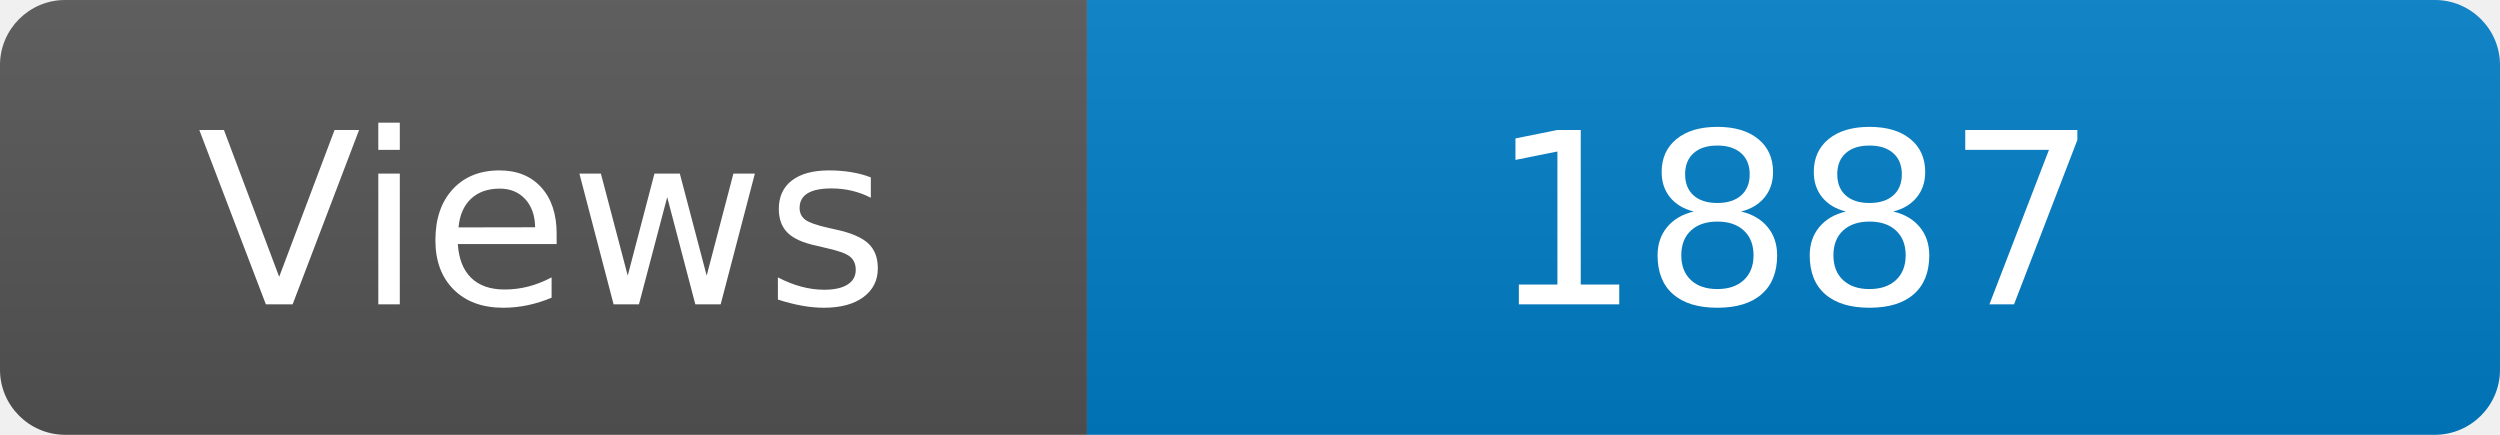
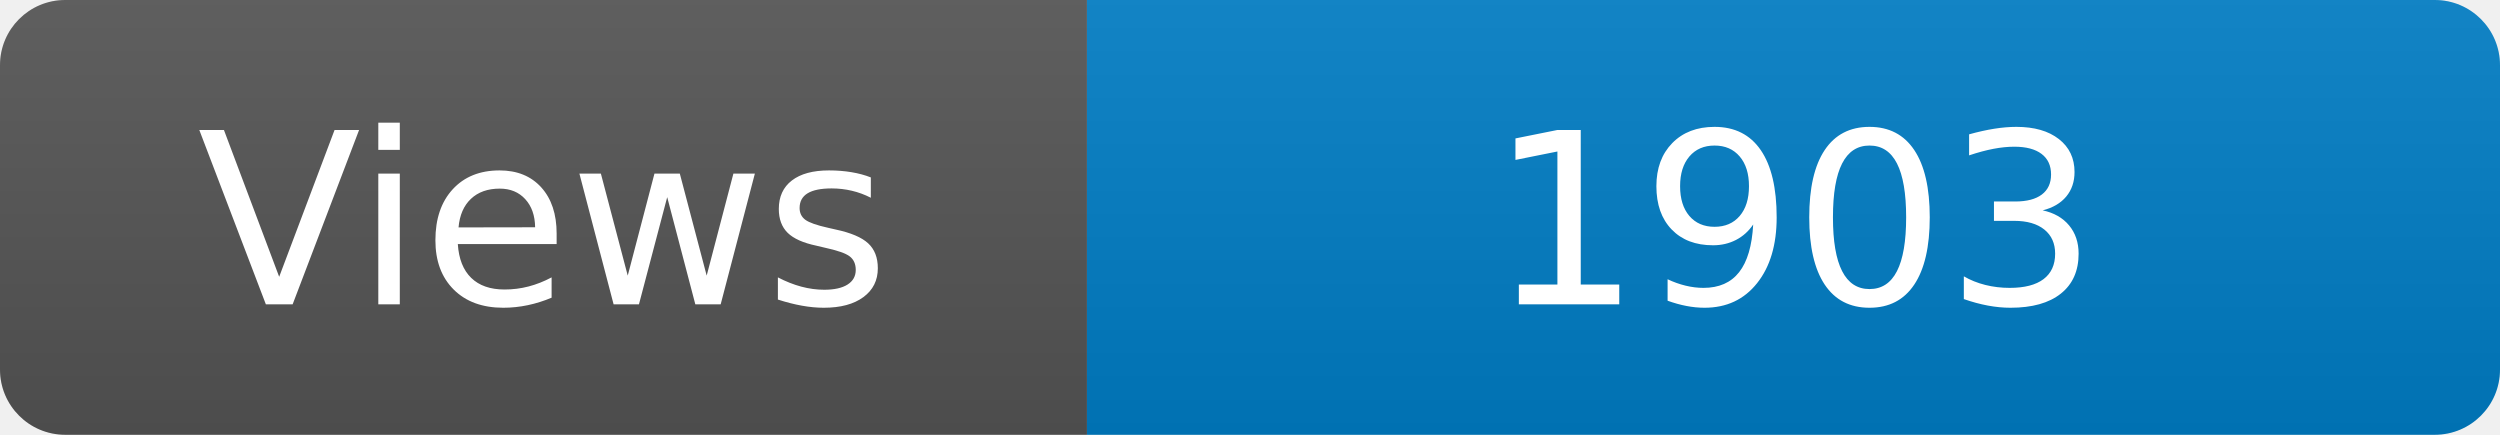
<svg xmlns="http://www.w3.org/2000/svg" width="115" height="20" role="img" aria-label="Maintained?: yes">
  <linearGradient id="s" x2="0" y2="100%">
    <stop offset="0" stop-color="#bbb" stop-opacity=".1" />
    <stop offset="1" stop-opacity=".1" />
  </linearGradient>
  <clipPath id="r">
    <rect width="115" height="20" rx="3" fill="#fff" />
  </clipPath>
  <g clip-path="url(#r)">
    <rect width="50" height="20" fill="#555" />
    <rect x="50" width="160" height="20" fill="#007ec6" />
    <rect width="115" height="20" fill="url(#s)" />
  </g>
  <g fill="#fff" text-anchor="middle" font-family="Verdana,Geneva,DejaVu Sans,sans-serif" font-size="110">
    <text x="250" y="140" transform="scale(.1)" fill="#fff">Views</text>
-     <text x="825" y="140" transform="scale(.1)" fill="#fff">1887</text>
+     <text x="825" y="140" transform="scale(.1)" fill="#fff">1903</text>
  </g>
</svg>
